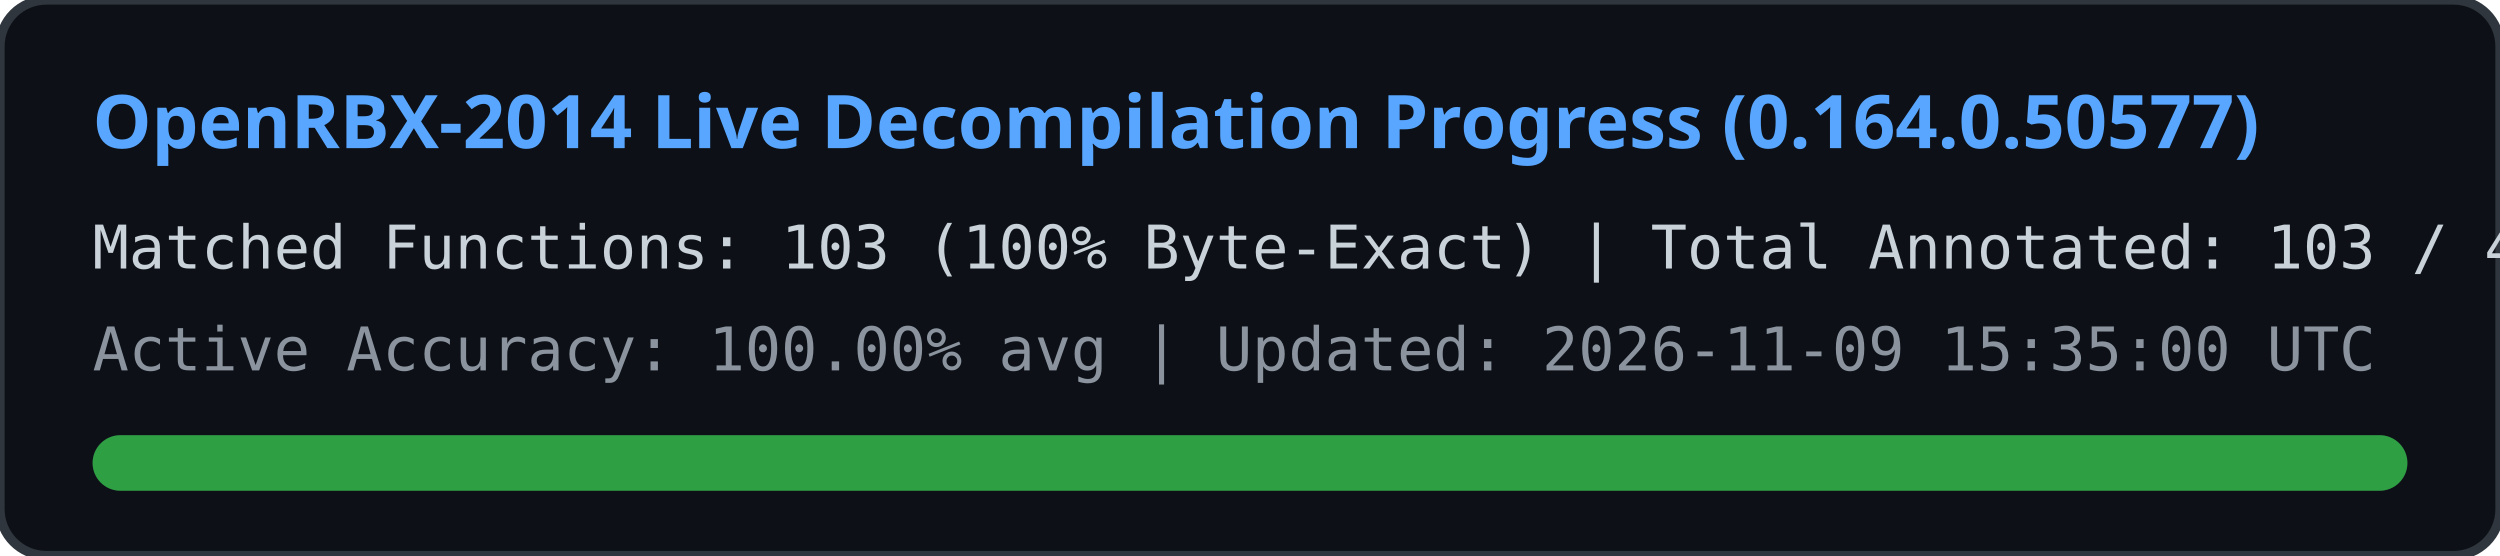
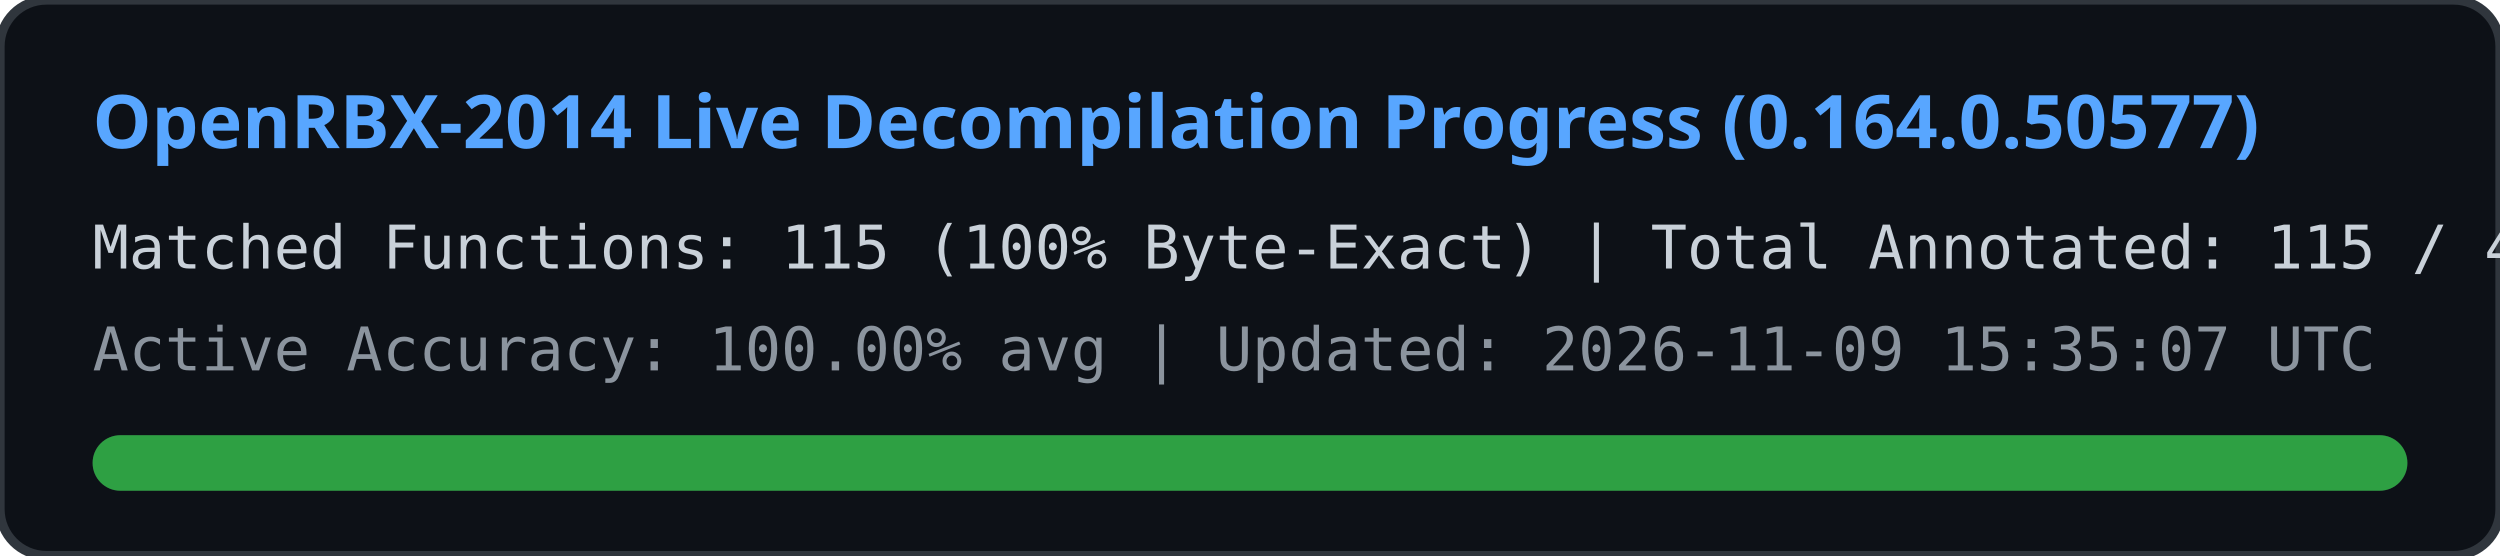
<svg xmlns="http://www.w3.org/2000/svg" width="540" height="120" viewBox="0 0 540 120">
  <rect width="540" height="120" rx="10" fill="#0d1117" stroke="#30363d" stroke-width="2" />
  <text x="20" y="32" fill="#58a6ff" font-family="Segoe UI, Ubuntu, sans-serif" font-size="16" font-weight="bold">
    OpenRBX-2014 Live Decompilation Progress (0.164.0.50577)
  </text>
  <text x="20" y="58" fill="#c9d1d9" font-family="Consolas, monospace" font-size="13">
-     Matched Functions: 103 (100% Byte-Exact) | Total Annotated: 103 / 40561
+     Matched Functions: 115 (100% Byte-Exact) | Total Annotated: 115 / 40561
  </text>
  <text x="20" y="80" fill="#8b949e" font-family="Consolas, monospace" font-size="13">
-     Active Accuracy: 100.00% avg | Updated: 2026-11-09 15:35:00 UTC
+     Active Accuracy: 100.00% avg | Updated: 2026-11-09 15:35:07 UTC
  </text>
  <rect x="20" y="94" width="500" height="12" rx="6" fill="#21262d" />
  <rect x="20" y="94" width="500" height="12" rx="6" fill="#2ea043" />
</svg>
